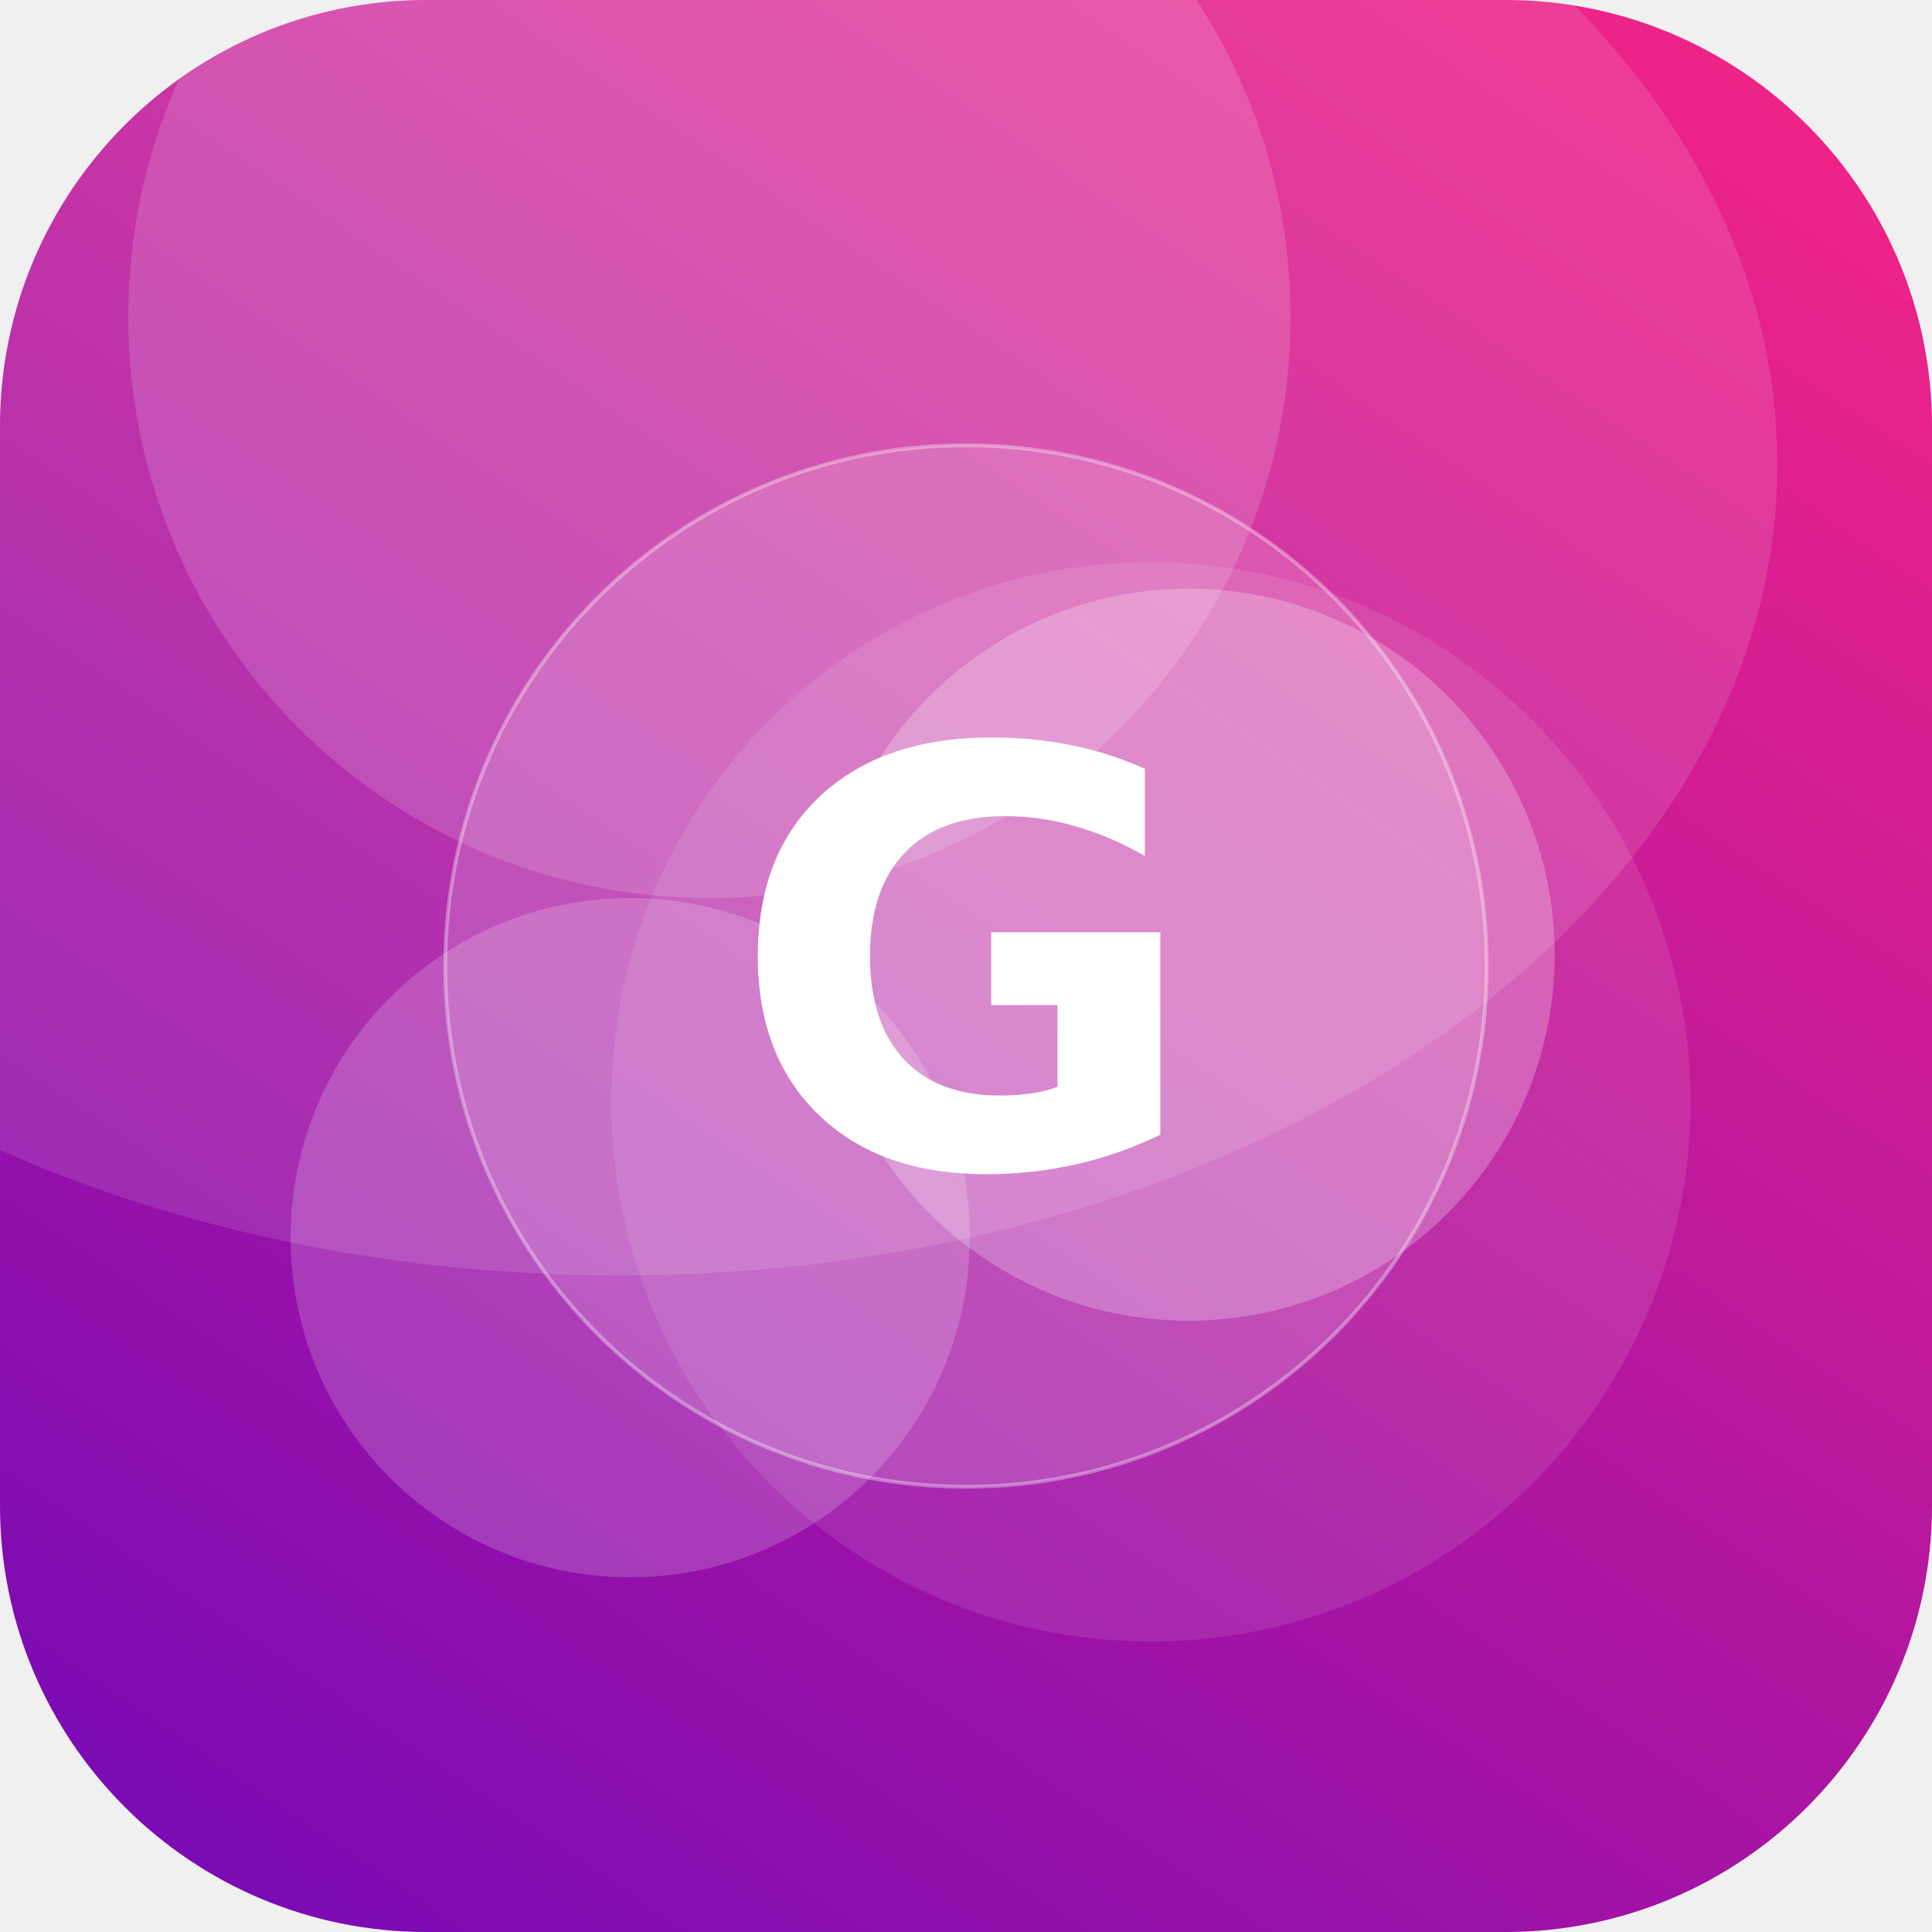
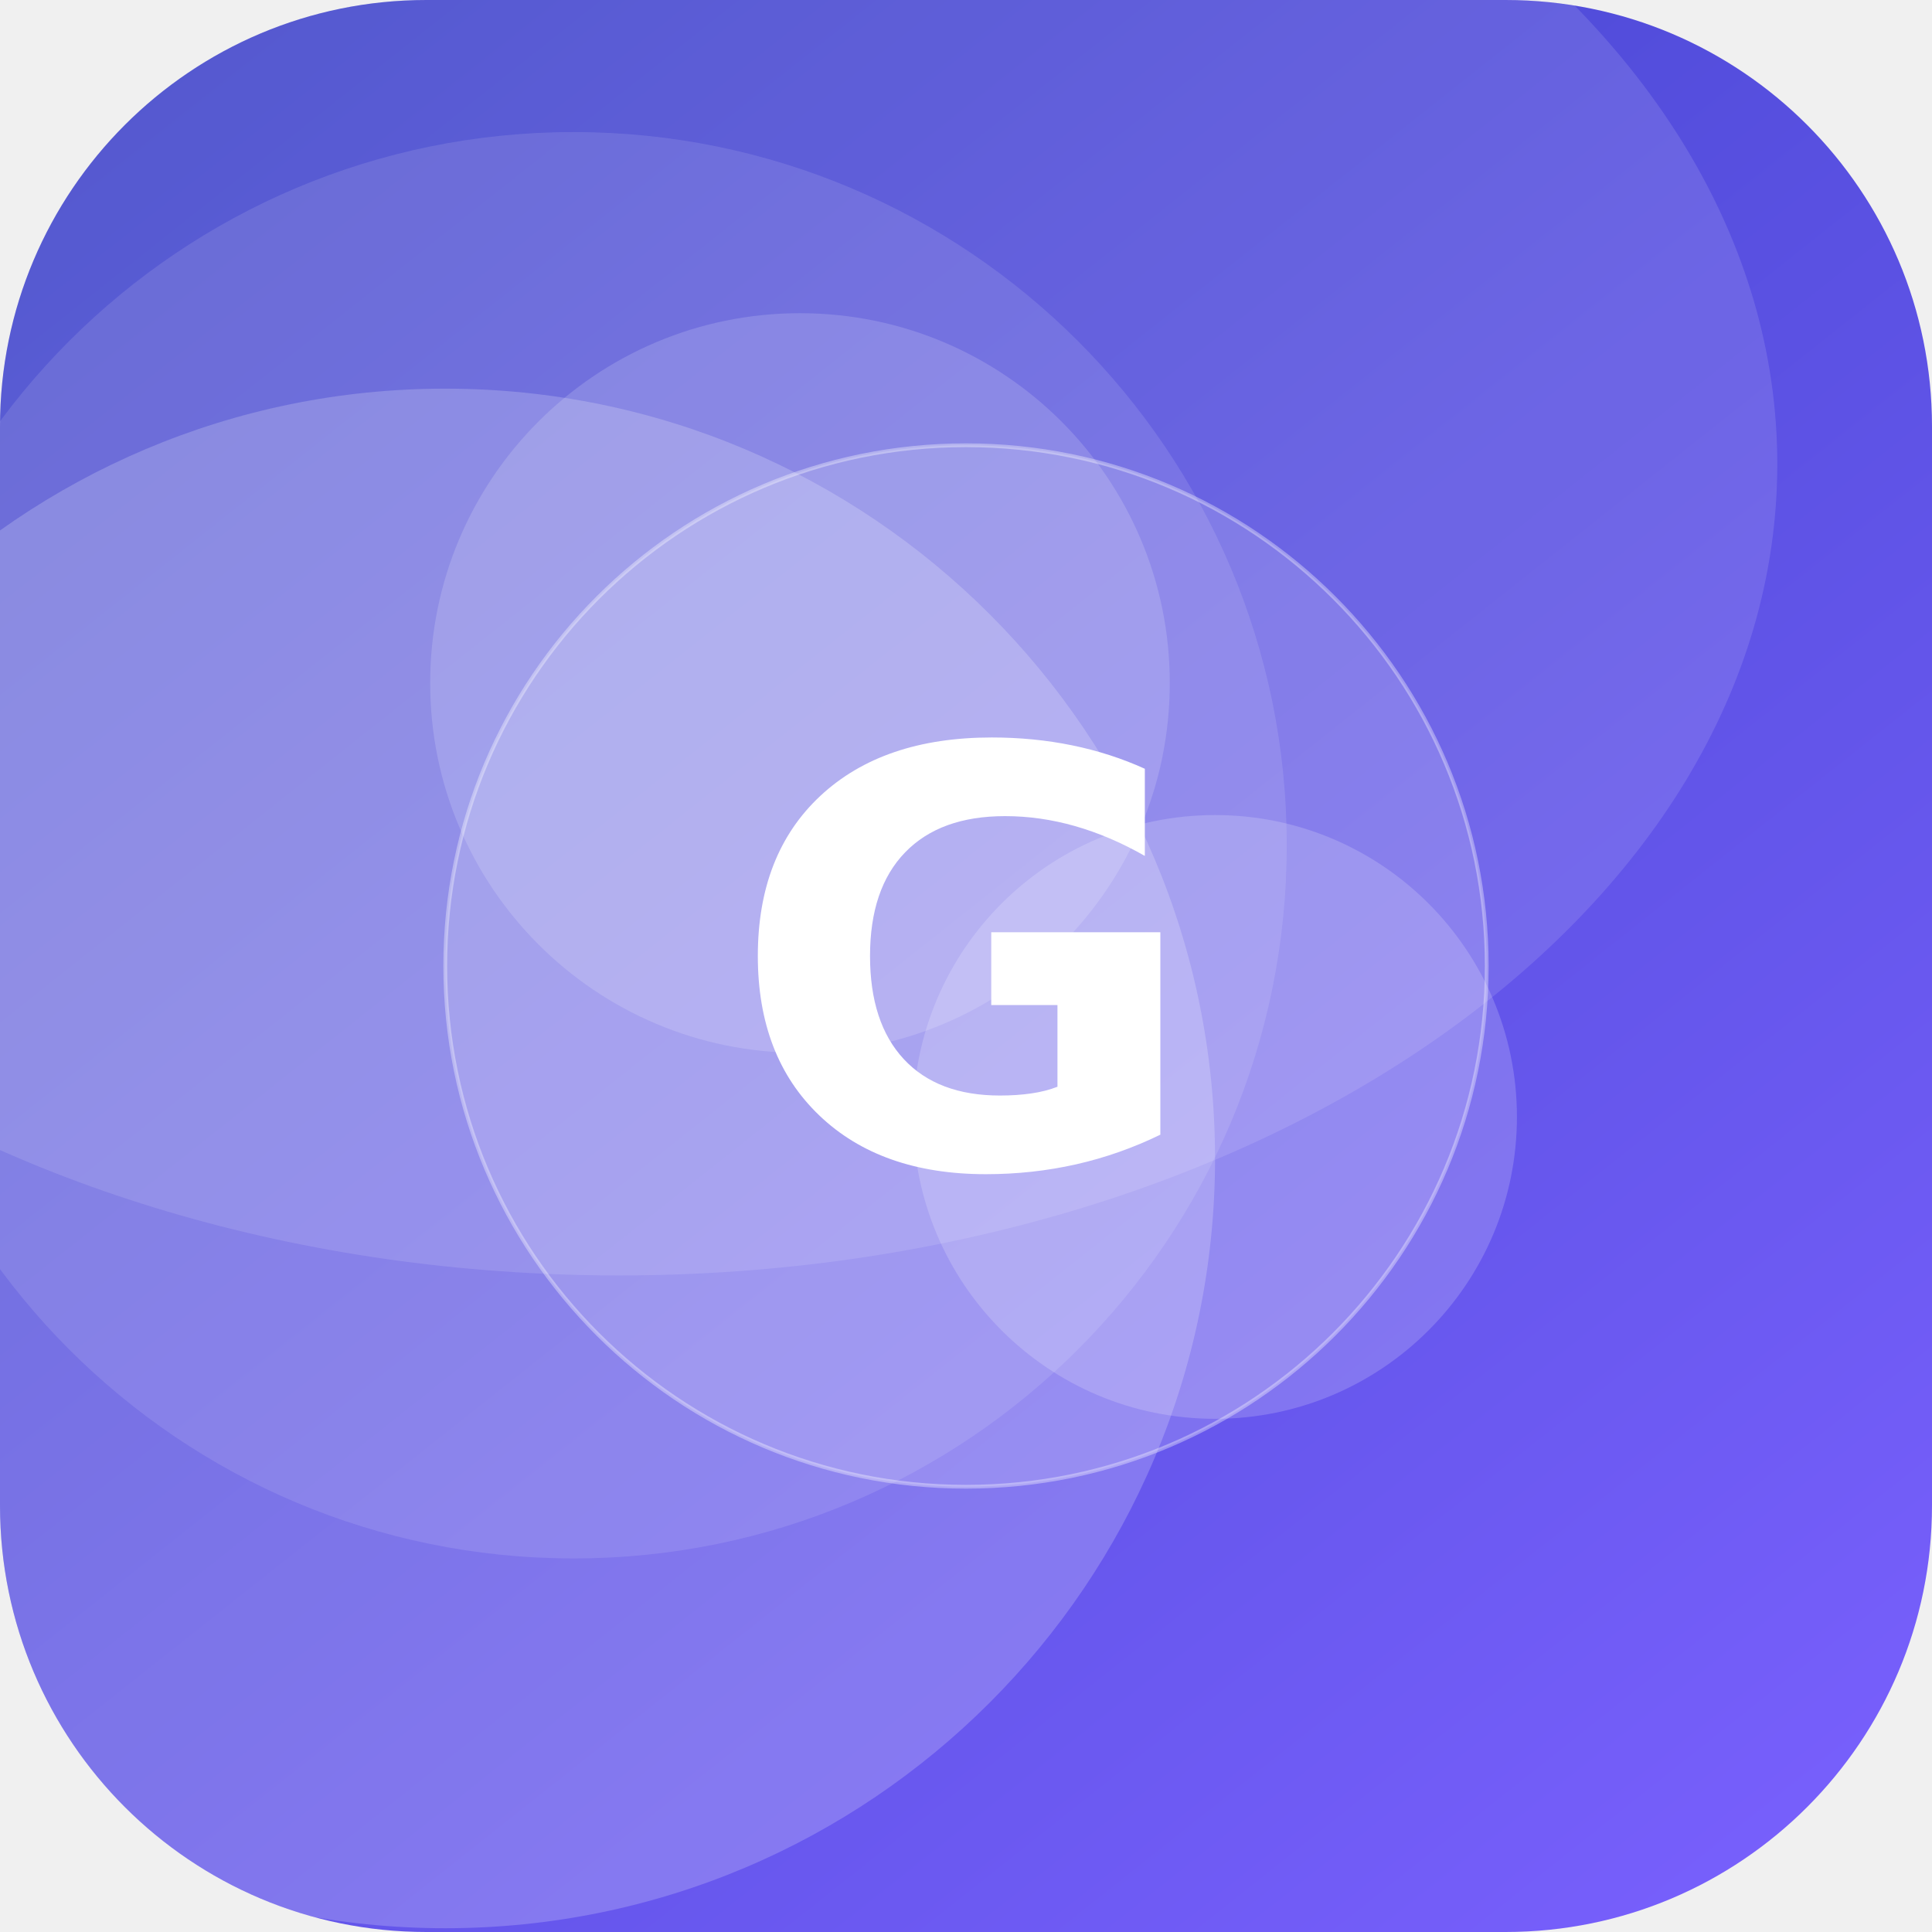
<svg xmlns="http://www.w3.org/2000/svg" width="512" height="512" viewBox="0 0 512 512">
  <defs>
-     <linearGradient id="g" x1="0" y1="0" x2="1" y2="1" gradientTransform="rotate(80 0.5 0.5)">
-       <stop offset="0" stop-color="#F72585" />
-       <stop offset="1" stop-color="#7209B7" />
+     <linearGradient id="g" x1="0" y1="0" x2="1" y2="1" gradientTransform="rotate(187 0.5 0.5)">
+       <stop offset="0" stop-color="#7B61FF" />
+       <stop offset="1" stop-color="#3A41C6" />
    </linearGradient>
    <clipPath id="c">
      <rect width="512" height="512" rx="113" />
    </clipPath>
  </defs>
  <g clip-path="url(#c)">
    <rect width="512" height="512" fill="url(#g)" />
-     <circle cx="305" cy="292" r="143" fill="#FFFFFF" fill-opacity="0.10" />
-     <circle cx="167" cy="328" r="90" fill="#FFFFFF" fill-opacity="0.18" />
-     <circle cx="315" cy="253" r="97" fill="#FFFFFF" fill-opacity="0.24" />
-     <circle cx="188" cy="84" r="154" fill="#FFFFFF" fill-opacity="0.15" />
+     <circle cx="212" cy="181" r="98" fill="#FFFFFF" fill-opacity="0.16" />
+     <circle cx="322" cy="296" r="80" fill="#FFFFFF" fill-opacity="0.18" />
+     <circle cx="152" cy="224" r="189" fill="#FFFFFF" fill-opacity="0.11" />
+     <circle cx="118" cy="307" r="204" fill="#FFFFFF" fill-opacity="0.20" />
    <ellipse cx="164" cy="123" rx="307" ry="215" fill="#FFFFFF" fill-opacity="0.12" />
    <circle cx="256" cy="256" r="138" fill="#FFFFFF" fill-opacity="0.16" stroke="#FFFFFF" stroke-opacity="0.35" />
    <text x="50%" y="50%" dy="53" text-anchor="middle" font-family="DejaVu Sans, Helvetica, Arial, sans-serif" font-weight="bold" font-size="153" fill="#FFFFFF">G</text>
  </g>
</svg>
